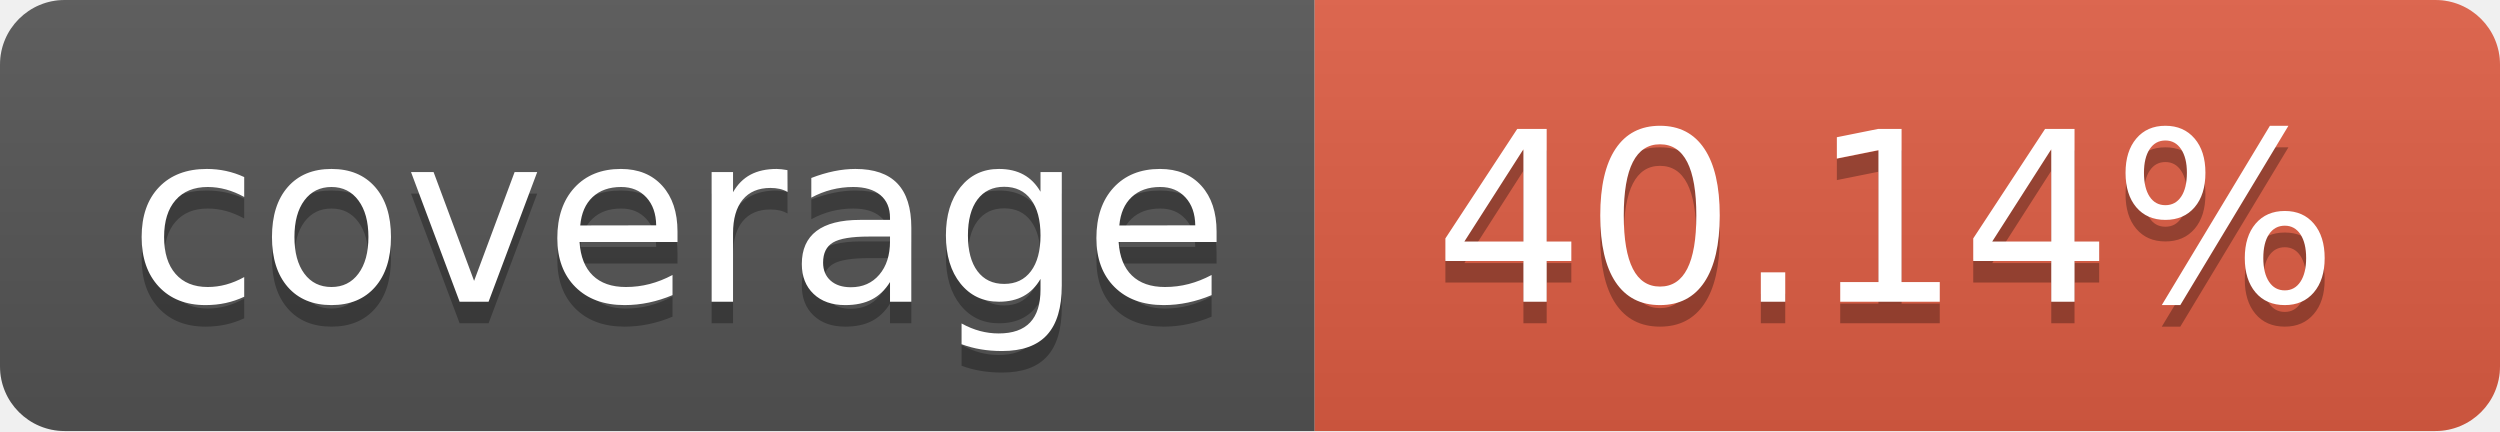
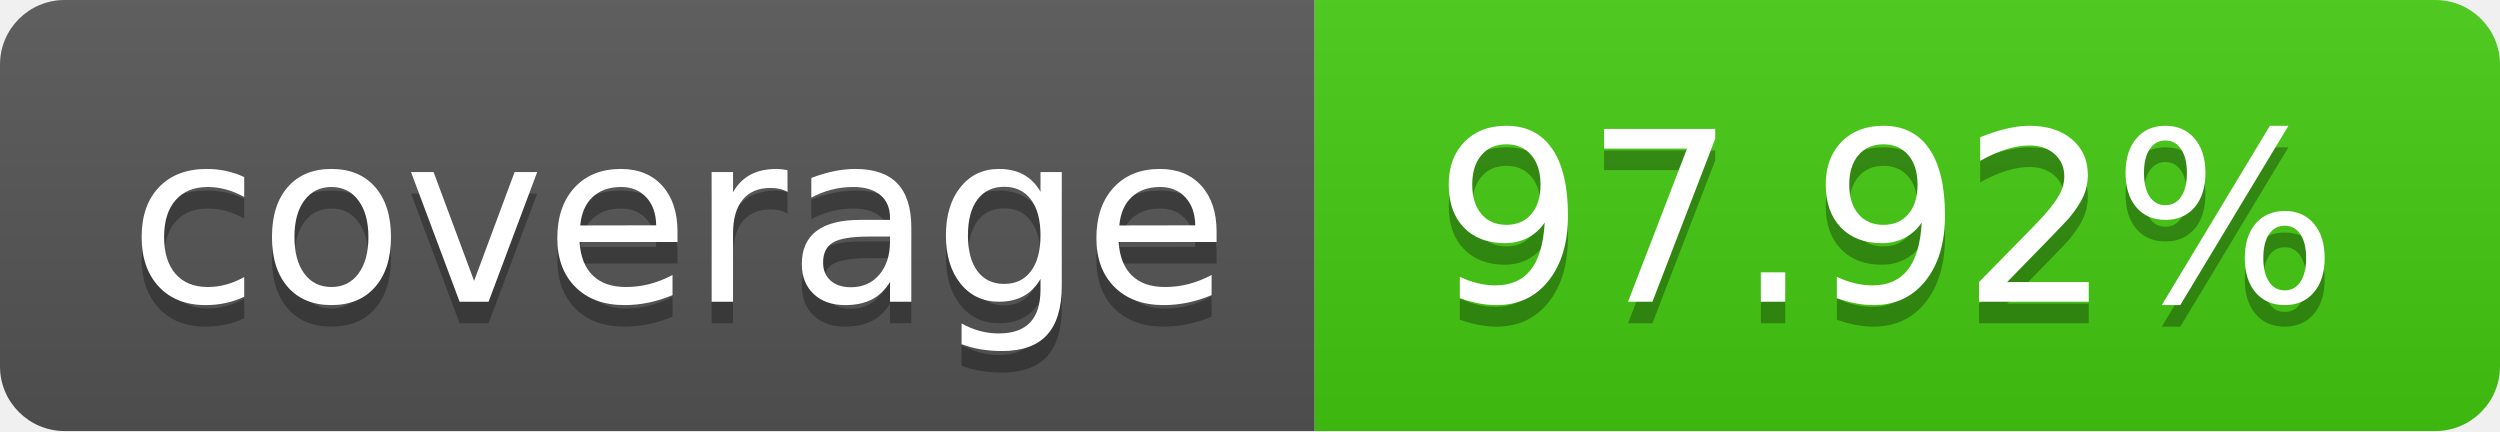
- <svg xmlns="http://www.w3.org/2000/svg" width="116" height="20" role="img" aria-label="coverage: 40.14%">
+ <svg xmlns="http://www.w3.org/2000/svg" width="116" height="20" role="img" aria-label="coverage: 97.92%">
  <linearGradient id="s" x2="0" y2="100%">
    <stop offset="0" stop-color="#bbb" stop-opacity=".1" />
    <stop offset="1" stop-opacity=".1" />
  </linearGradient>
  <clipPath id="r">
    <rect width="116" height="20" rx="3" fill="#fff" />
  </clipPath>
  <g clip-path="url(#r)">
    <rect width="61" height="20" fill="#555" />
-     <rect x="61" width="55" height="20" fill="#e05d44" />
+     <rect x="61" width="55" height="20" fill="#4c1" />
    <rect width="116" height="20" fill="url(#s)" />
  </g>
  <g fill="#fff" text-anchor="middle" font-family="Verdana,Geneva,DejaVu Sans,sans-serif" text-rendering="geometricPrecision" font-size="110">
    <text aria-hidden="true" x="315.0" y="150" fill="#010101" fill-opacity=".3" transform="scale(.1)" textLength="510">coverage</text>
    <text x="315.0" y="140" transform="scale(.1)" fill="#fff" textLength="510">coverage</text>
-     <text aria-hidden="true" x="875.0" y="150" fill="#010101" fill-opacity=".3" transform="scale(.1)" textLength="450">40.14%</text>
-     <text x="875.0" y="140" transform="scale(.1)" fill="#fff" textLength="450">40.14%</text>
+     <text aria-hidden="true" x="875.0" y="150" fill="#010101" fill-opacity=".3" transform="scale(.1)" textLength="450">97.92%</text>
+     <text x="875.0" y="140" transform="scale(.1)" fill="#fff" textLength="450">97.92%</text>
  </g>
</svg>
